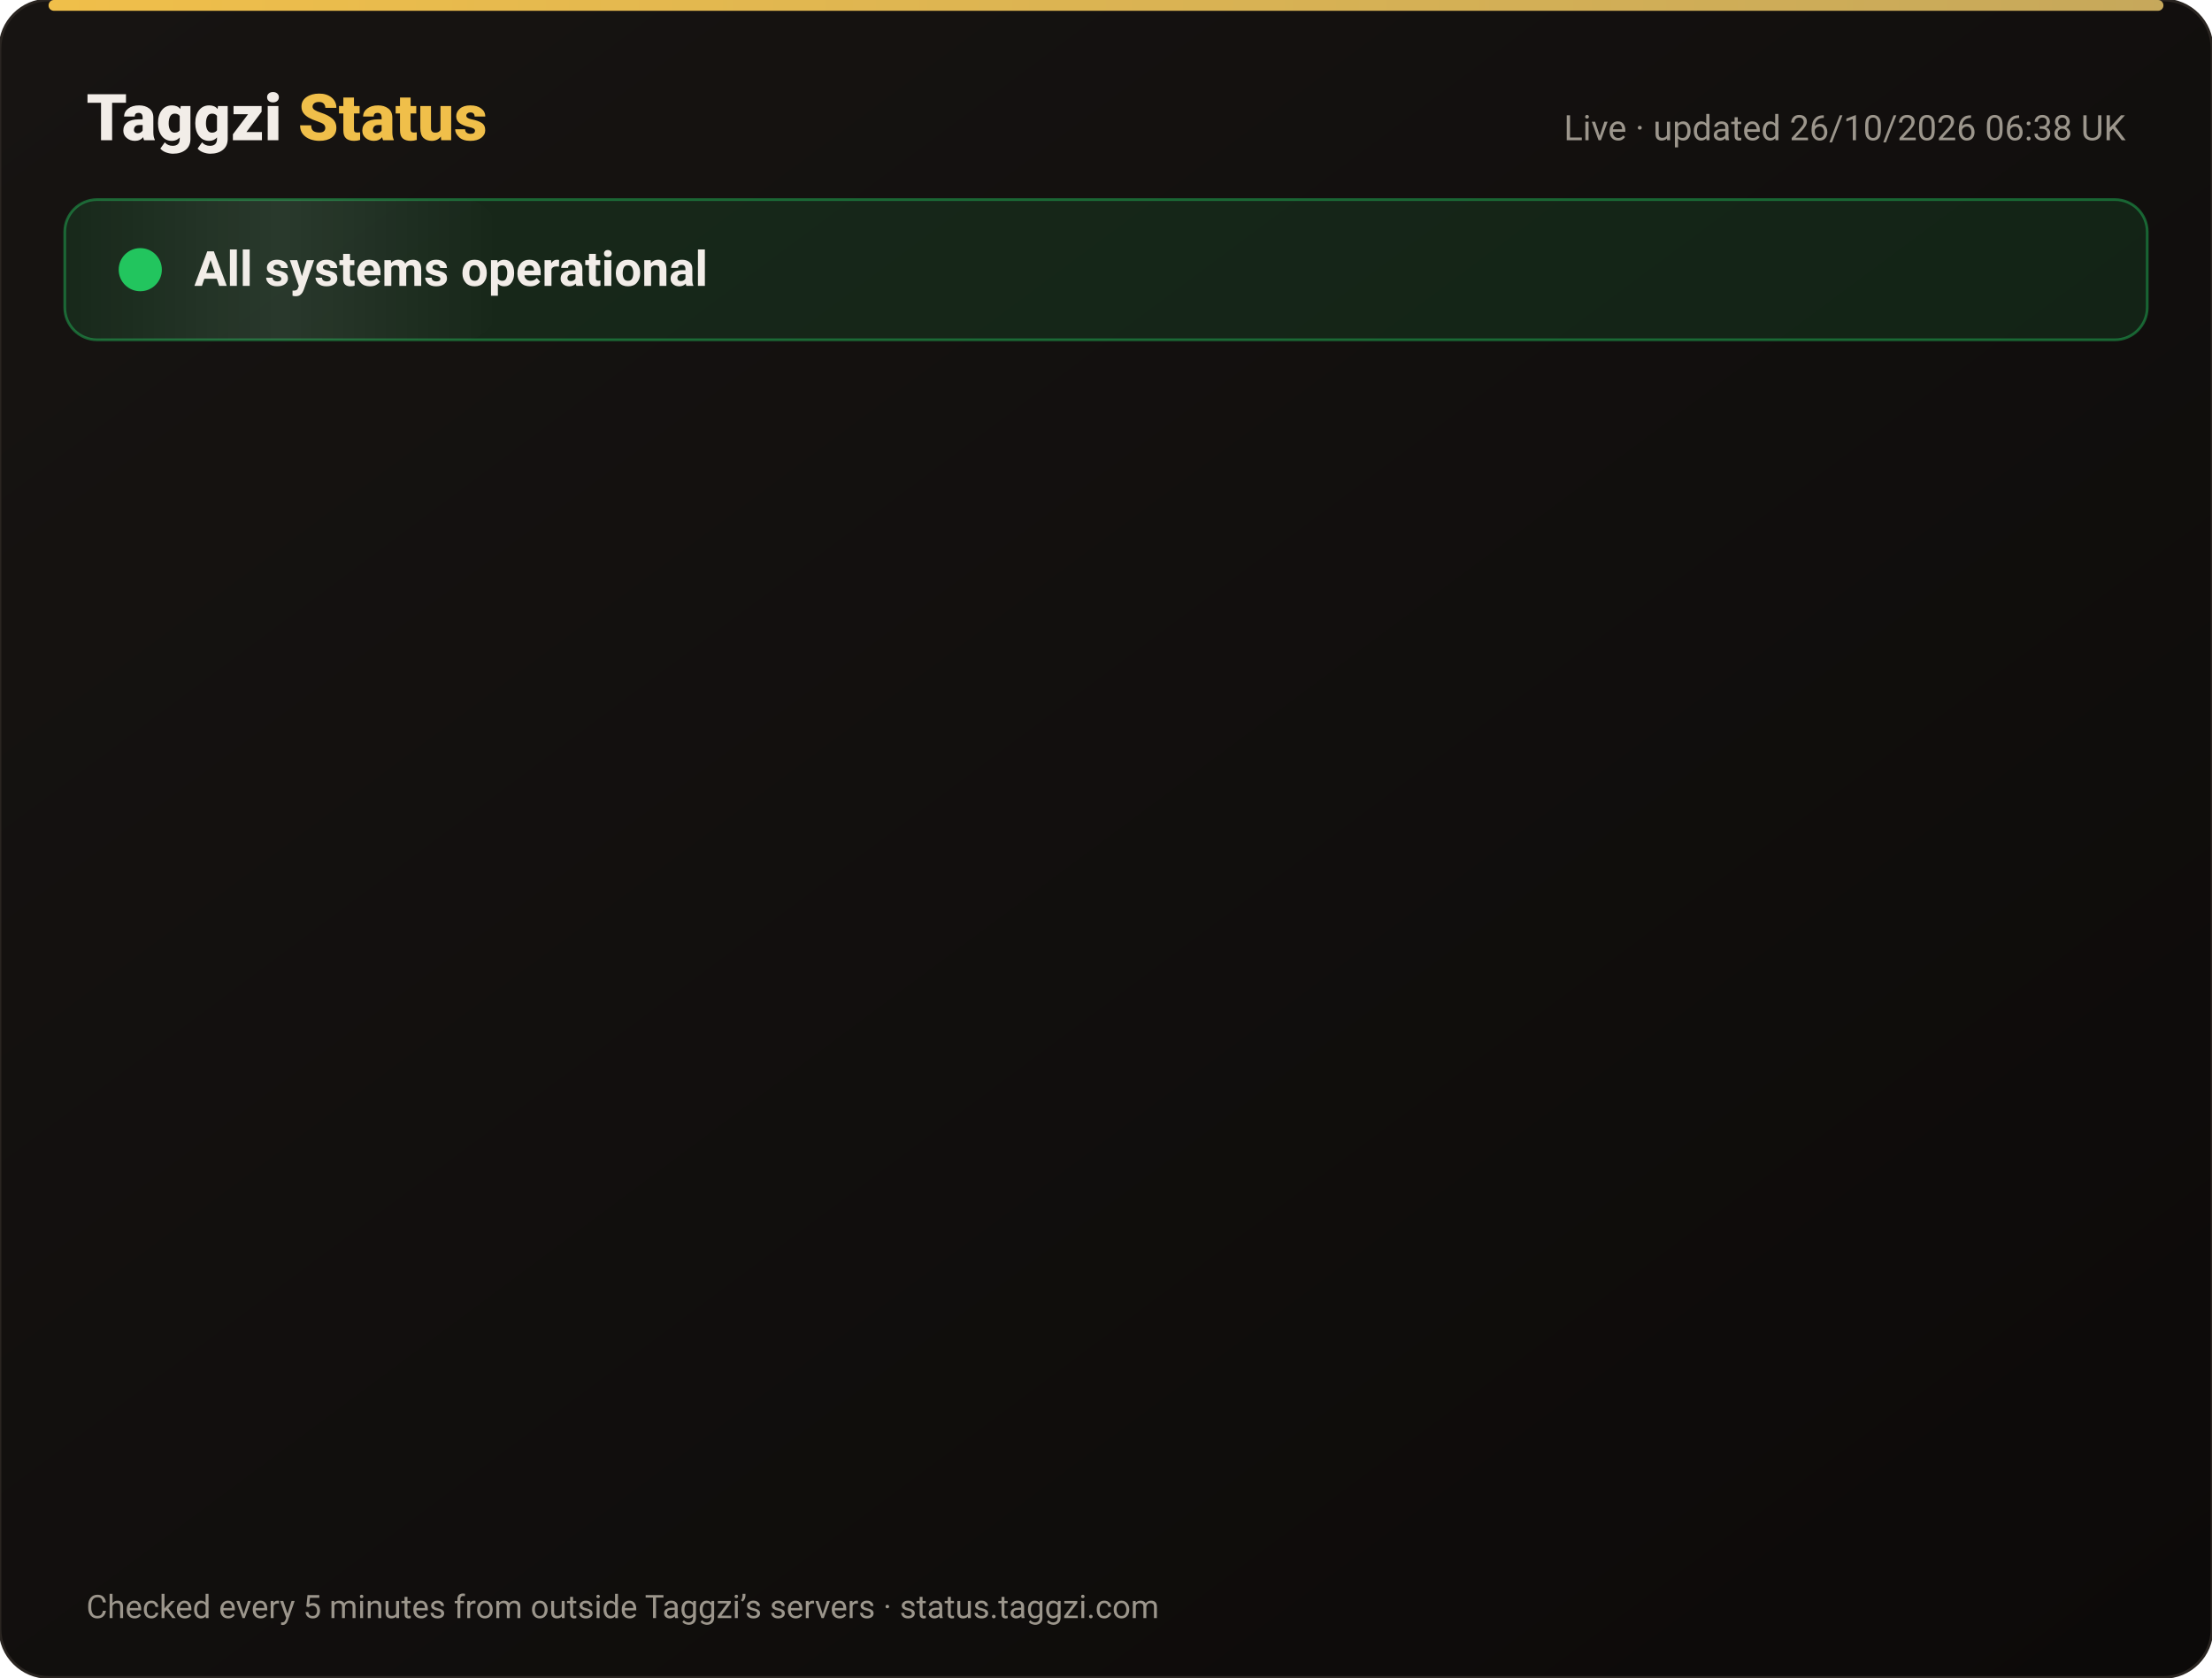
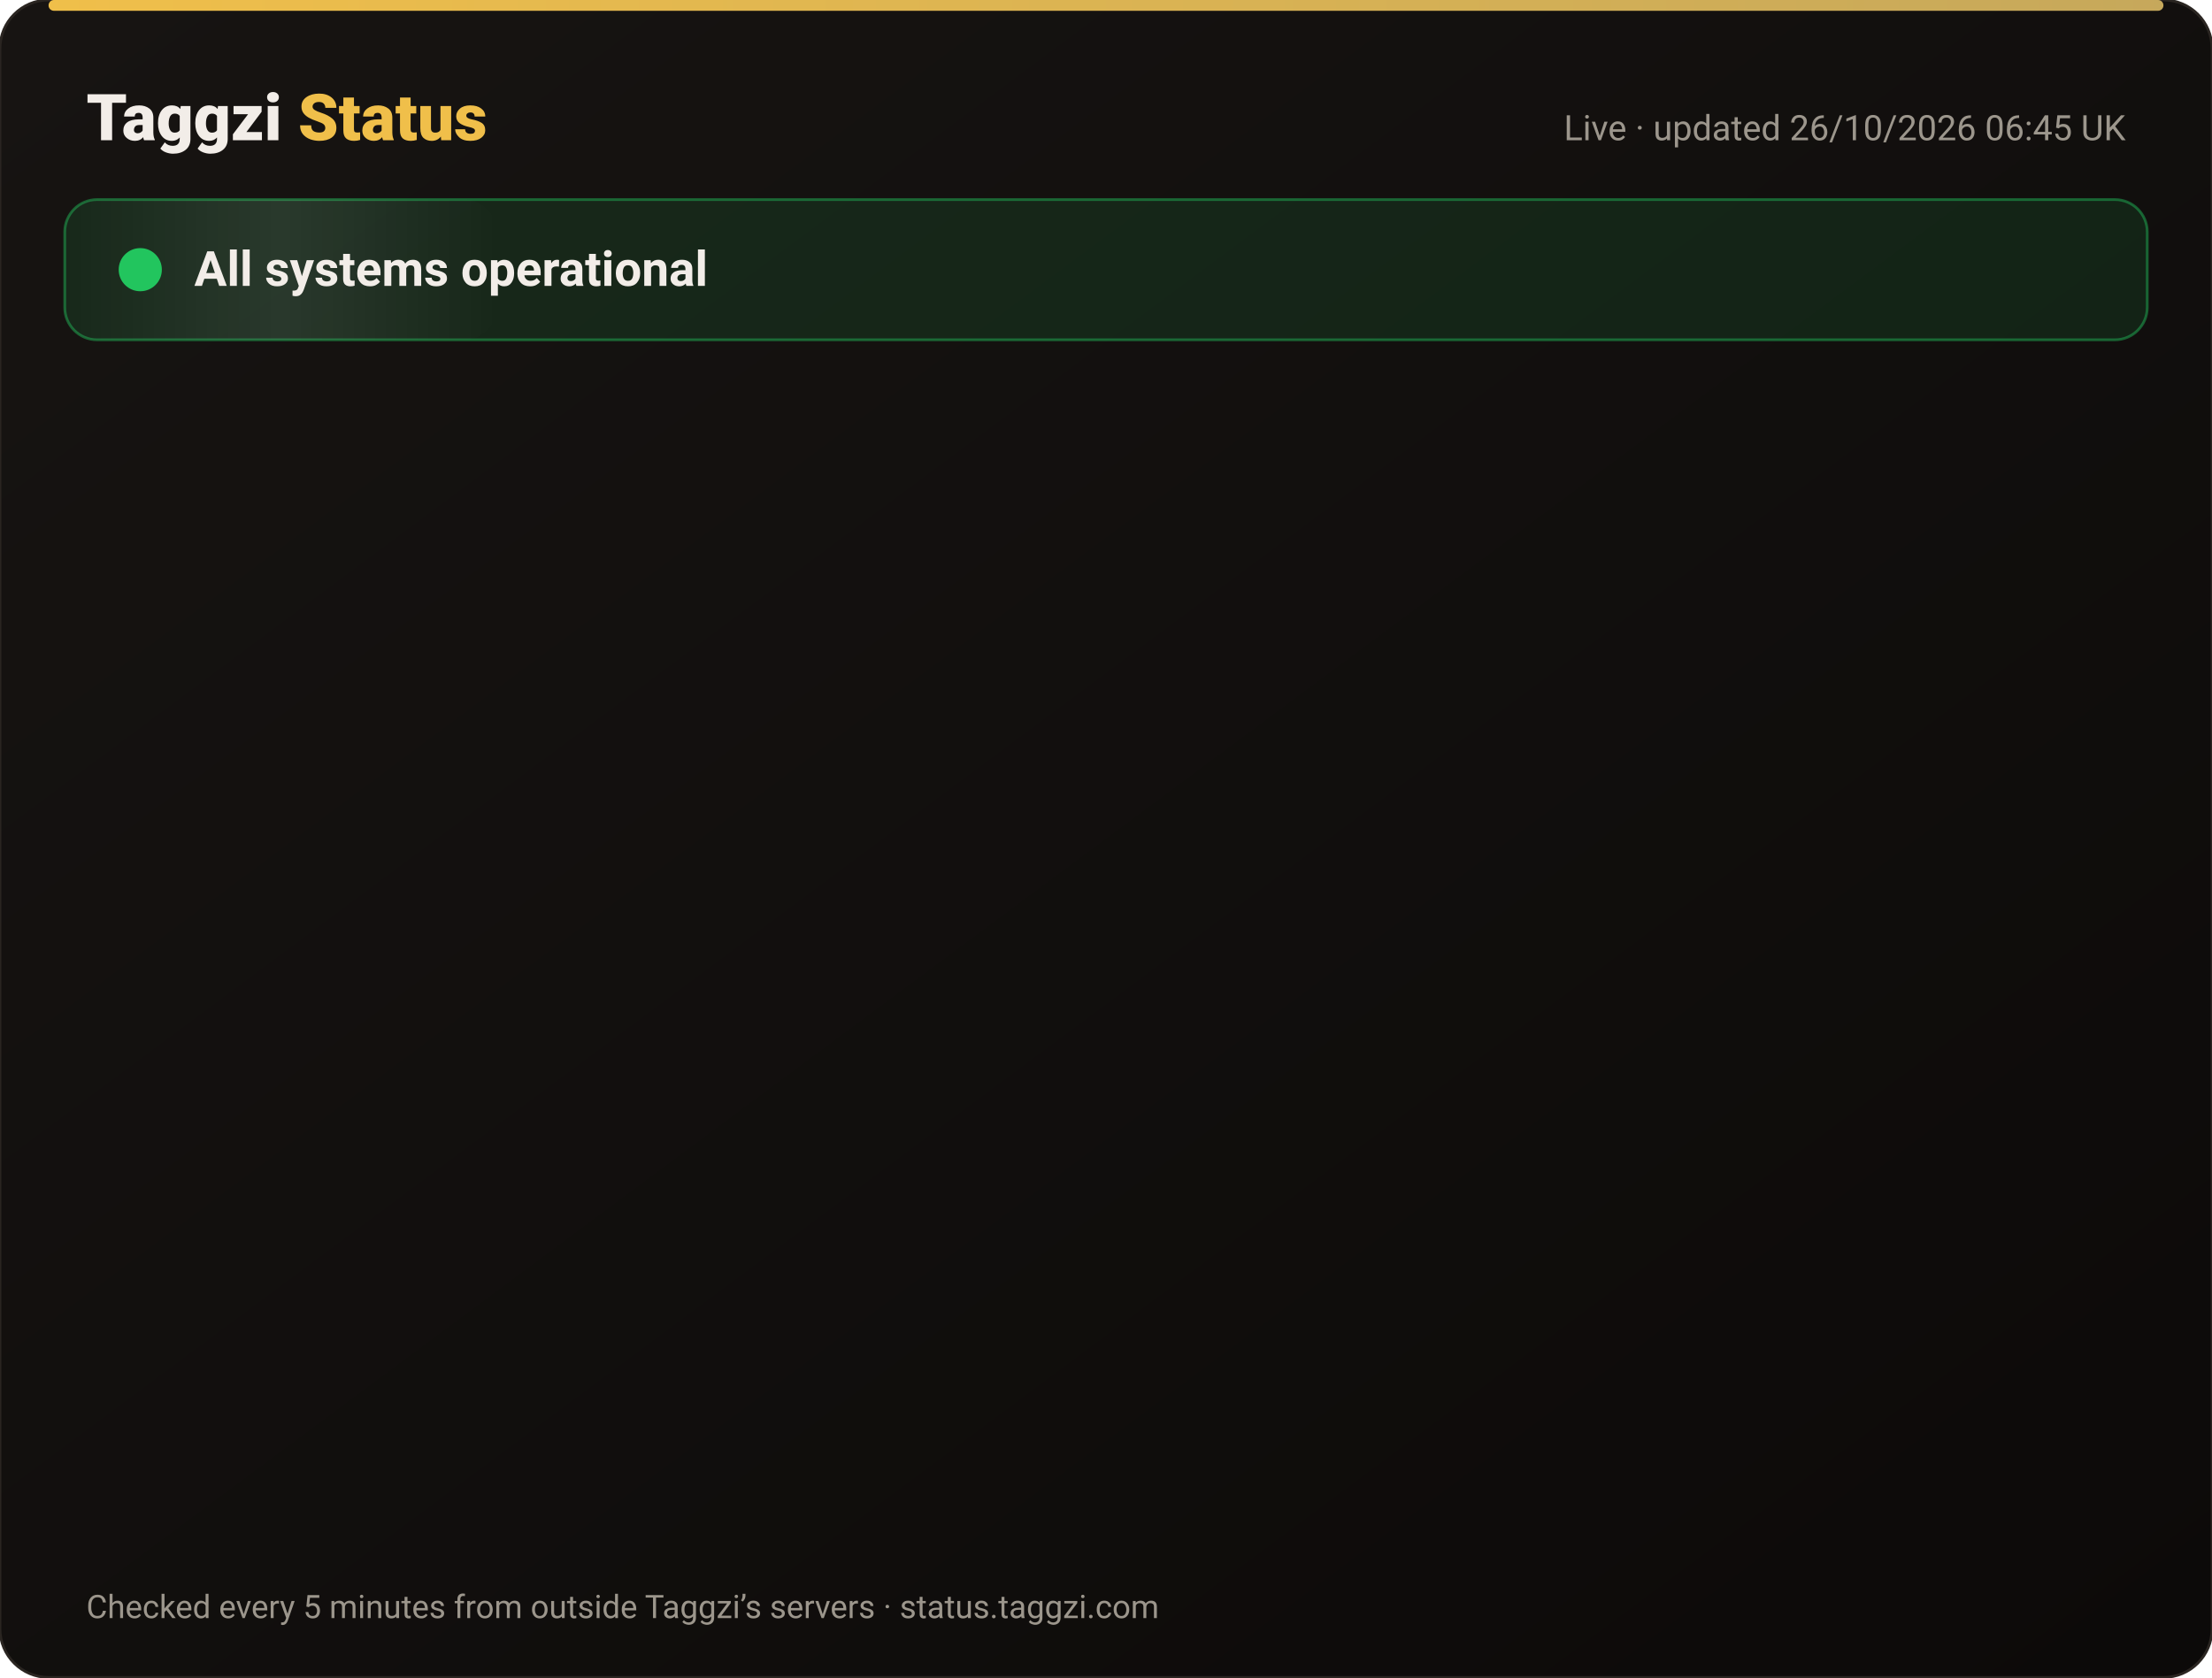
<svg xmlns="http://www.w3.org/2000/svg" width="820" height="622" viewBox="0 0 820 622" font-family="-apple-system,Segoe UI,Roboto,Helvetica,Arial,sans-serif">
  <defs>
    <linearGradient id="bg" x1="0" y1="0" x2="1" y2="1">
      <stop offset="0" stop-color="#171412" />
      <stop offset="1" stop-color="#0C0A09" />
    </linearGradient>
    <linearGradient id="gold" x1="0" x2="1">
      <stop offset="0" stop-color="#F0BF4A" />
      <stop offset="1" stop-color="#c6a85b" />
    </linearGradient>
    <linearGradient id="shine" x1="0" x2="1">
      <stop offset="0" stop-color="#fff" stop-opacity="0" />
      <stop offset=".5" stop-color="#fff" stop-opacity=".08" />
      <stop offset="1" stop-color="#fff" stop-opacity="0" />
    </linearGradient>
  </defs>
  <rect width="820" height="622" rx="18" fill="url(#bg)" stroke="#2a2521" />
  <rect x="18" y="0" width="784" height="4" rx="2" fill="url(#gold)" />
  <text x="32" y="52" font-size="24" font-weight="800" fill="#F2EDE8">Taggzi <tspan fill="#F0BF4A">Status</tspan>
  </text>
-   <text x="788" y="52" font-size="13" fill="#9C968C" text-anchor="end">Live · updated 26/10/2026 06:38 UK</text>
+   <text x="788" y="52" font-size="13" fill="#9C968C" text-anchor="end">Live · updated 26/10/2026 06:45 UK</text>
  <rect x="24" y="74" width="772" height="52" rx="12" fill="#22c55e" fill-opacity=".12" stroke="#22c55e" stroke-opacity=".45" />
  <rect x="24" y="74" width="160" height="52" rx="12" fill="url(#shine)">
    <animate attributeName="x" from="-160" to="820" dur="4s" repeatCount="indefinite" />
  </rect>
  <circle cx="52" cy="100" r="7" fill="#22c55e" />
  <circle cx="52" cy="100" r="7" fill="none" stroke="#22c55e" stroke-width="2">
    <animate attributeName="r" values="7;15;7" dur="2s" repeatCount="indefinite" />
    <animate attributeName="opacity" values=".9;0;.9" dur="2s" repeatCount="indefinite" />
  </circle>
  <text x="72" y="106" font-size="18" font-weight="700" fill="#F2EDE8">All systems operational</text>
  <g opacity="0">
    <animate attributeName="opacity" from="0" to="1" begin="0.00s" dur=".6s" fill="freeze" />
    <line x1="32" y1="188" x2="788" y2="188" stroke="#2a2521" />
    <circle cx="44" cy="166" r="6" fill="#22c55e">
      <animate attributeName="opacity" values="1;.45;1" dur="2.4s" begin="0.00s" repeatCount="indefinite" />
    </circle>
    <text x="62" y="171" font-size="15" font-weight="650" fill="#F2EDE8">Website</text>
    <text x="630" y="171" font-size="13" fill="#9C968C" text-anchor="end">99.97% uptime</text>
    <rect x="648" y="154" width="140" height="24" rx="12" fill="#22c55e" fill-opacity=".14" stroke="#22c55e" stroke-opacity=".5" />
    <text x="718" y="171" font-size="12" font-weight="700" fill="#22c55e" text-anchor="middle">Operational</text>
  </g>
  <g opacity="0">
    <animate attributeName="opacity" from="0" to="1" begin="0.15s" dur=".6s" fill="freeze" />
    <line x1="32" y1="234" x2="788" y2="234" stroke="#2a2521" />
    <circle cx="44" cy="212" r="6" fill="#22c55e">
      <animate attributeName="opacity" values="1;.45;1" dur="2.4s" begin="0.15s" repeatCount="indefinite" />
    </circle>
    <text x="62" y="217" font-size="15" font-weight="650" fill="#F2EDE8">Tag scans</text>
    <text x="630" y="217" font-size="13" fill="#9C968C" text-anchor="end">99.97% uptime</text>
    <rect x="648" y="200" width="140" height="24" rx="12" fill="#22c55e" fill-opacity=".14" stroke="#22c55e" stroke-opacity=".5" />
    <text x="718" y="217" font-size="12" font-weight="700" fill="#22c55e" text-anchor="middle">Operational</text>
  </g>
  <g opacity="0">
    <animate attributeName="opacity" from="0" to="1" begin="0.30s" dur=".6s" fill="freeze" />
    <line x1="32" y1="280" x2="788" y2="280" stroke="#2a2521" />
    <circle cx="44" cy="258" r="6" fill="#22c55e">
      <animate attributeName="opacity" values="1;.45;1" dur="2.4s" begin="0.30s" repeatCount="indefinite" />
    </circle>
    <text x="62" y="263" font-size="15" font-weight="650" fill="#F2EDE8">Manual tag lookup</text>
    <text x="630" y="263" font-size="13" fill="#9C968C" text-anchor="end">99.97% uptime</text>
    <rect x="648" y="246" width="140" height="24" rx="12" fill="#22c55e" fill-opacity=".14" stroke="#22c55e" stroke-opacity=".5" />
    <text x="718" y="263" font-size="12" font-weight="700" fill="#22c55e" text-anchor="middle">Operational</text>
  </g>
  <g opacity="0">
    <animate attributeName="opacity" from="0" to="1" begin="0.45s" dur=".6s" fill="freeze" />
    <line x1="32" y1="326" x2="788" y2="326" stroke="#2a2521" />
    <circle cx="44" cy="304" r="6" fill="#22c55e">
      <animate attributeName="opacity" values="1;.45;1" dur="2.4s" begin="0.45s" repeatCount="indefinite" />
    </circle>
    <text x="62" y="309" font-size="15" font-weight="650" fill="#F2EDE8">App &amp; login</text>
    <text x="630" y="309" font-size="13" fill="#9C968C" text-anchor="end">99.97% uptime</text>
    <rect x="648" y="292" width="140" height="24" rx="12" fill="#22c55e" fill-opacity=".14" stroke="#22c55e" stroke-opacity=".5" />
    <text x="718" y="309" font-size="12" font-weight="700" fill="#22c55e" text-anchor="middle">Operational</text>
  </g>
  <g opacity="0">
    <animate attributeName="opacity" from="0" to="1" begin="0.60s" dur=".6s" fill="freeze" />
    <line x1="32" y1="372" x2="788" y2="372" stroke="#2a2521" />
    <circle cx="44" cy="350" r="6" fill="#22c55e">
      <animate attributeName="opacity" values="1;.45;1" dur="2.4s" begin="0.60s" repeatCount="indefinite" />
    </circle>
    <text x="62" y="355" font-size="15" font-weight="650" fill="#F2EDE8">Community alerts</text>
    <text x="630" y="355" font-size="13" fill="#9C968C" text-anchor="end">99.97% uptime</text>
    <rect x="648" y="338" width="140" height="24" rx="12" fill="#22c55e" fill-opacity=".14" stroke="#22c55e" stroke-opacity=".5" />
    <text x="718" y="355" font-size="12" font-weight="700" fill="#22c55e" text-anchor="middle">Operational</text>
  </g>
  <g opacity="0">
    <animate attributeName="opacity" from="0" to="1" begin="0.75s" dur=".6s" fill="freeze" />
    <line x1="32" y1="418" x2="788" y2="418" stroke="#2a2521" />
    <circle cx="44" cy="396" r="6" fill="#22c55e">
      <animate attributeName="opacity" values="1;.45;1" dur="2.4s" begin="0.75s" repeatCount="indefinite" />
    </circle>
    <text x="62" y="401" font-size="15" font-weight="650" fill="#F2EDE8">Private calling</text>
    <text x="630" y="401" font-size="13" fill="#9C968C" text-anchor="end">99.97% uptime</text>
    <rect x="648" y="384" width="140" height="24" rx="12" fill="#22c55e" fill-opacity=".14" stroke="#22c55e" stroke-opacity=".5" />
    <text x="718" y="401" font-size="12" font-weight="700" fill="#22c55e" text-anchor="middle">Operational</text>
  </g>
  <g opacity="0">
    <animate attributeName="opacity" from="0" to="1" begin="0.90s" dur=".6s" fill="freeze" />
    <line x1="32" y1="464" x2="788" y2="464" stroke="#2a2521" />
    <circle cx="44" cy="442" r="6" fill="#22c55e">
      <animate attributeName="opacity" values="1;.45;1" dur="2.4s" begin="0.90s" repeatCount="indefinite" />
    </circle>
    <text x="62" y="447" font-size="15" font-weight="650" fill="#F2EDE8">Payments</text>
    <text x="630" y="447" font-size="13" fill="#9C968C" text-anchor="end">99.96% uptime</text>
    <rect x="648" y="430" width="140" height="24" rx="12" fill="#22c55e" fill-opacity=".14" stroke="#22c55e" stroke-opacity=".5" />
    <text x="718" y="447" font-size="12" font-weight="700" fill="#22c55e" text-anchor="middle">Operational</text>
  </g>
  <g opacity="0">
    <animate attributeName="opacity" from="0" to="1" begin="1.05s" dur=".6s" fill="freeze" />
    <line x1="32" y1="510" x2="788" y2="510" stroke="#2a2521" />
    <circle cx="44" cy="488" r="6" fill="#22c55e">
      <animate attributeName="opacity" values="1;.45;1" dur="2.4s" begin="1.05s" repeatCount="indefinite" />
    </circle>
    <text x="62" y="493" font-size="15" font-weight="650" fill="#F2EDE8">Email &amp; support</text>
    <text x="630" y="493" font-size="13" fill="#9C968C" text-anchor="end">99.97% uptime</text>
    <rect x="648" y="476" width="140" height="24" rx="12" fill="#22c55e" fill-opacity=".14" stroke="#22c55e" stroke-opacity=".5" />
    <text x="718" y="493" font-size="12" font-weight="700" fill="#22c55e" text-anchor="middle">Operational</text>
  </g>
  <g opacity="0">
    <animate attributeName="opacity" from="0" to="1" begin="1.20s" dur=".6s" fill="freeze" />
    <line x1="32" y1="556" x2="788" y2="556" stroke="#2a2521" />
    <circle cx="44" cy="534" r="6" fill="#22c55e">
      <animate attributeName="opacity" values="1;.45;1" dur="2.4s" begin="1.20s" repeatCount="indefinite" />
    </circle>
    <text x="62" y="539" font-size="15" font-weight="650" fill="#F2EDE8">Secure connection (SSL)</text>
    <text x="630" y="539" font-size="13" fill="#9C968C" text-anchor="end">100.00% uptime</text>
    <rect x="648" y="522" width="140" height="24" rx="12" fill="#22c55e" fill-opacity=".14" stroke="#22c55e" stroke-opacity=".5" />
    <text x="718" y="539" font-size="12" font-weight="700" fill="#22c55e" text-anchor="middle">Operational</text>
  </g>
  <text x="32" y="600" font-size="12" fill="#9C968C">Checked every 5 minutes from outside Taggzi’s servers · status.taggzi.com</text>
</svg>
